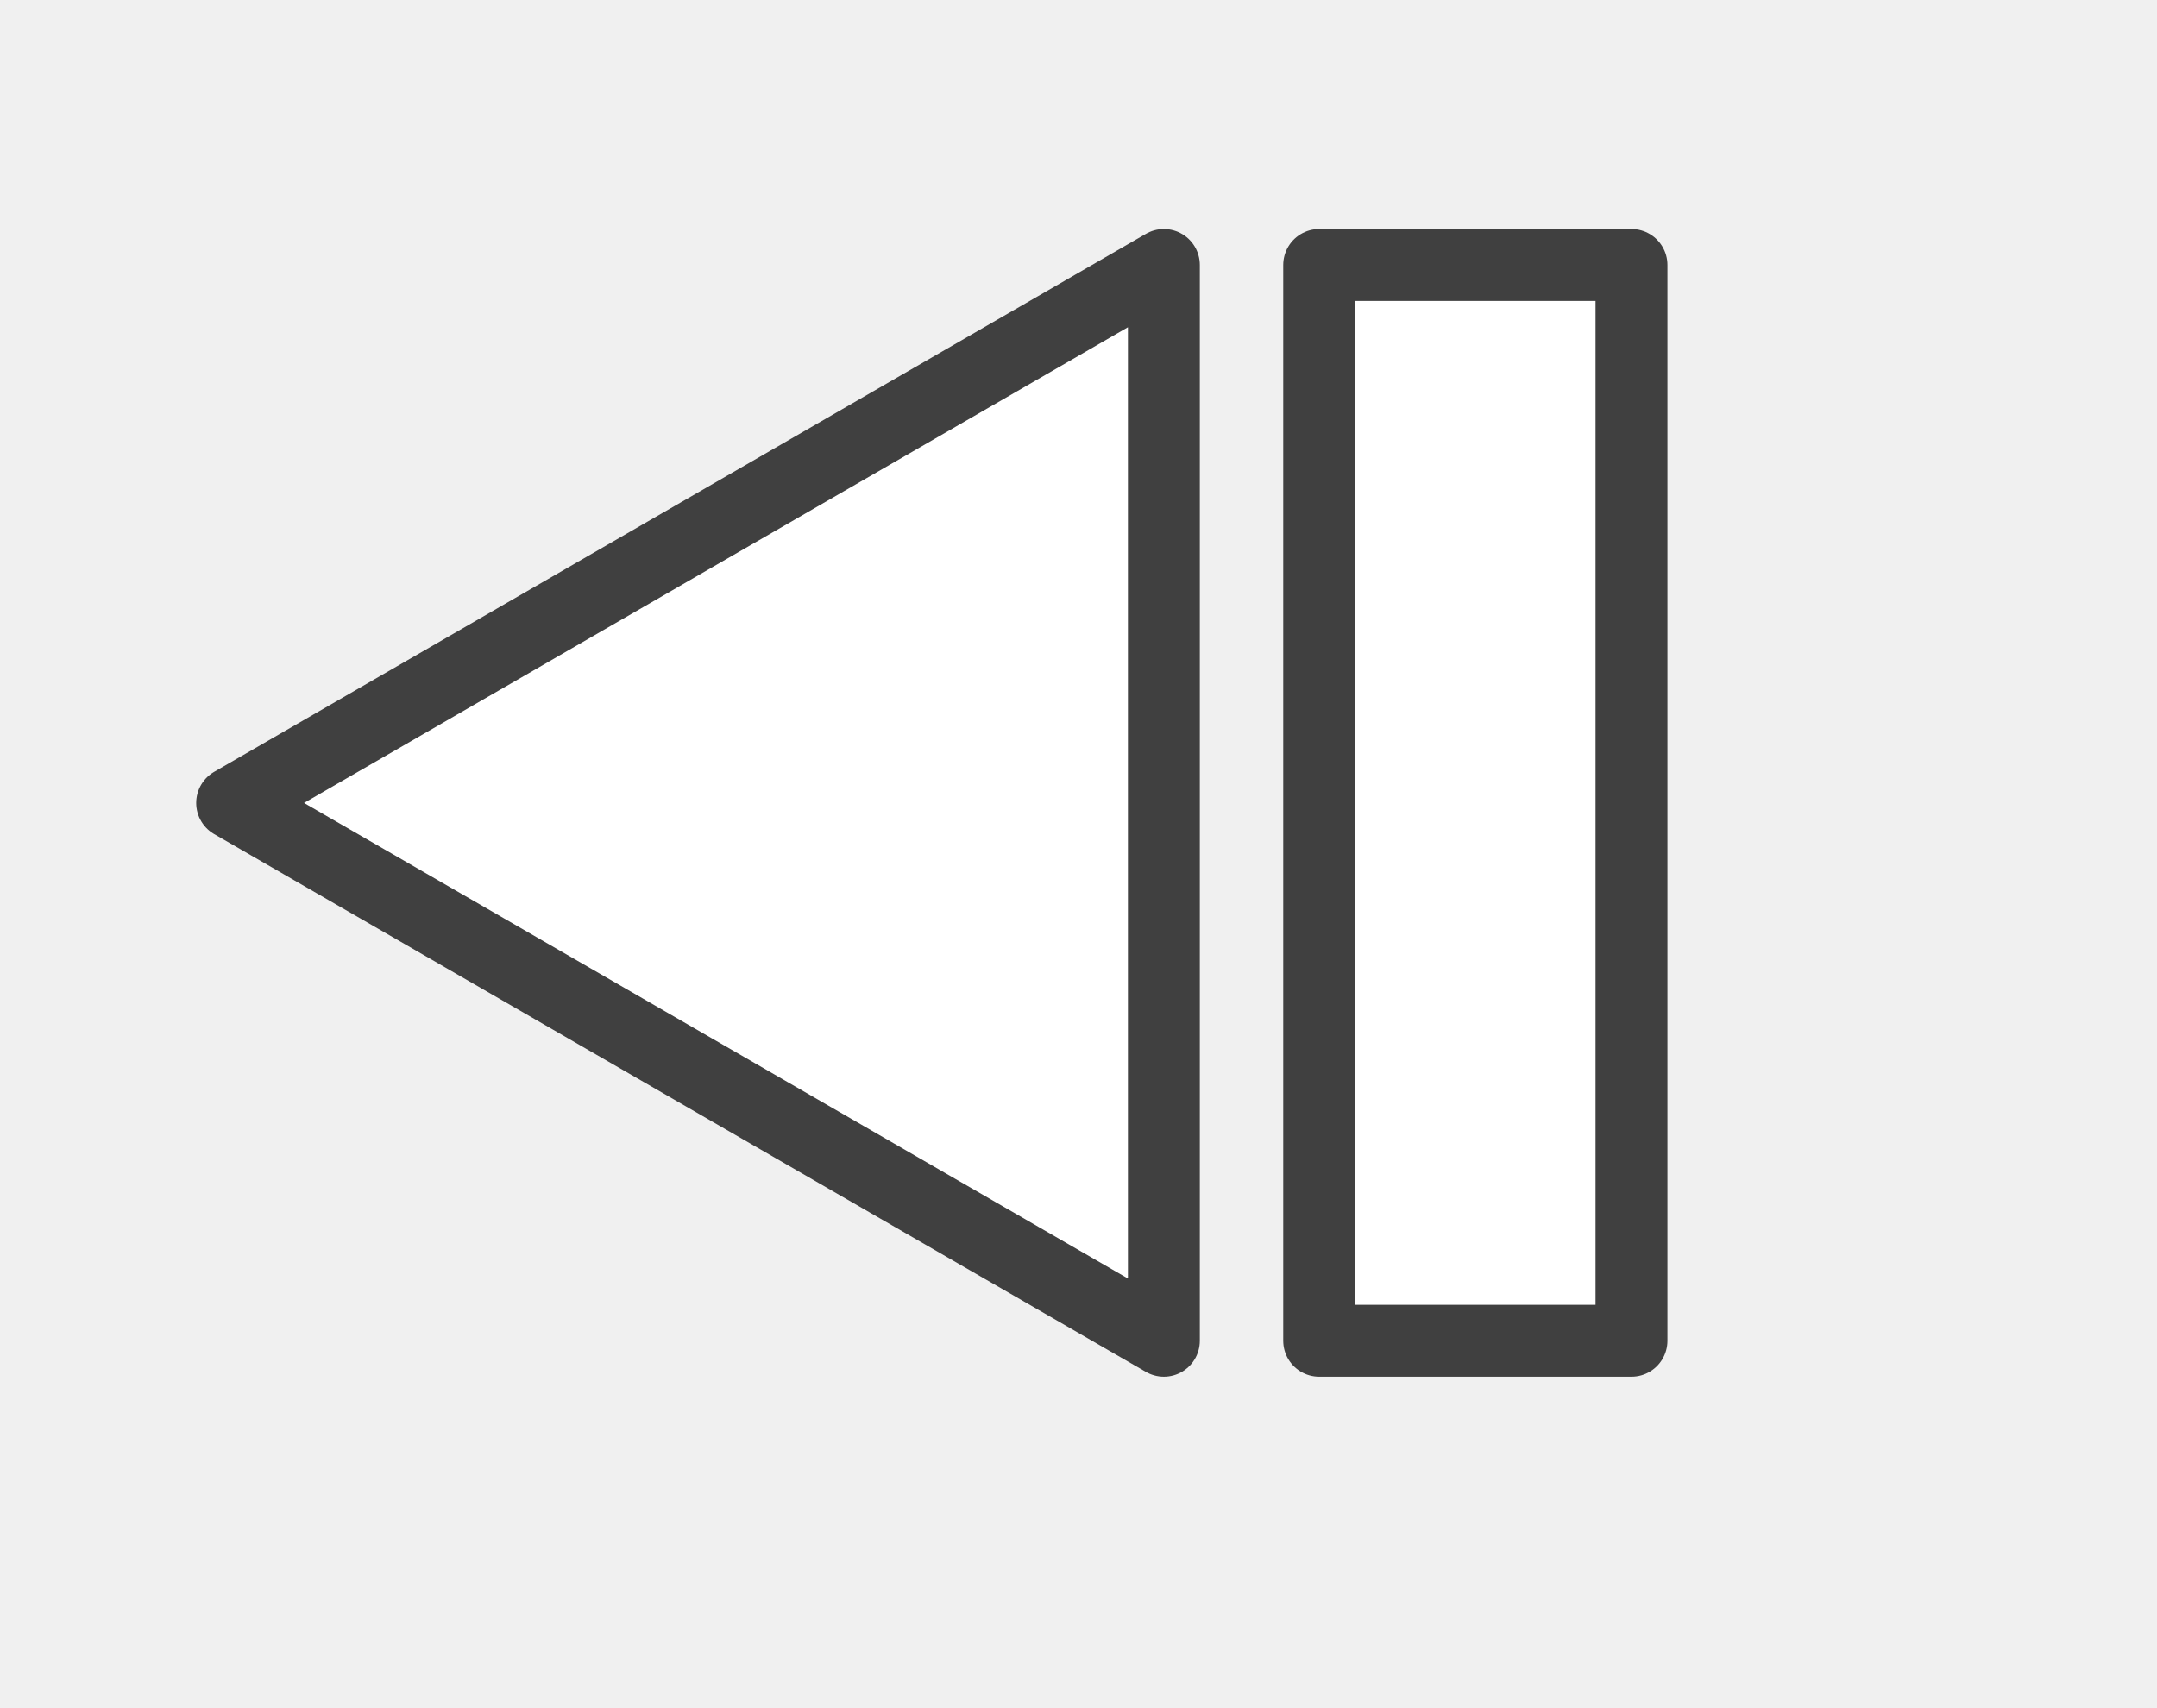
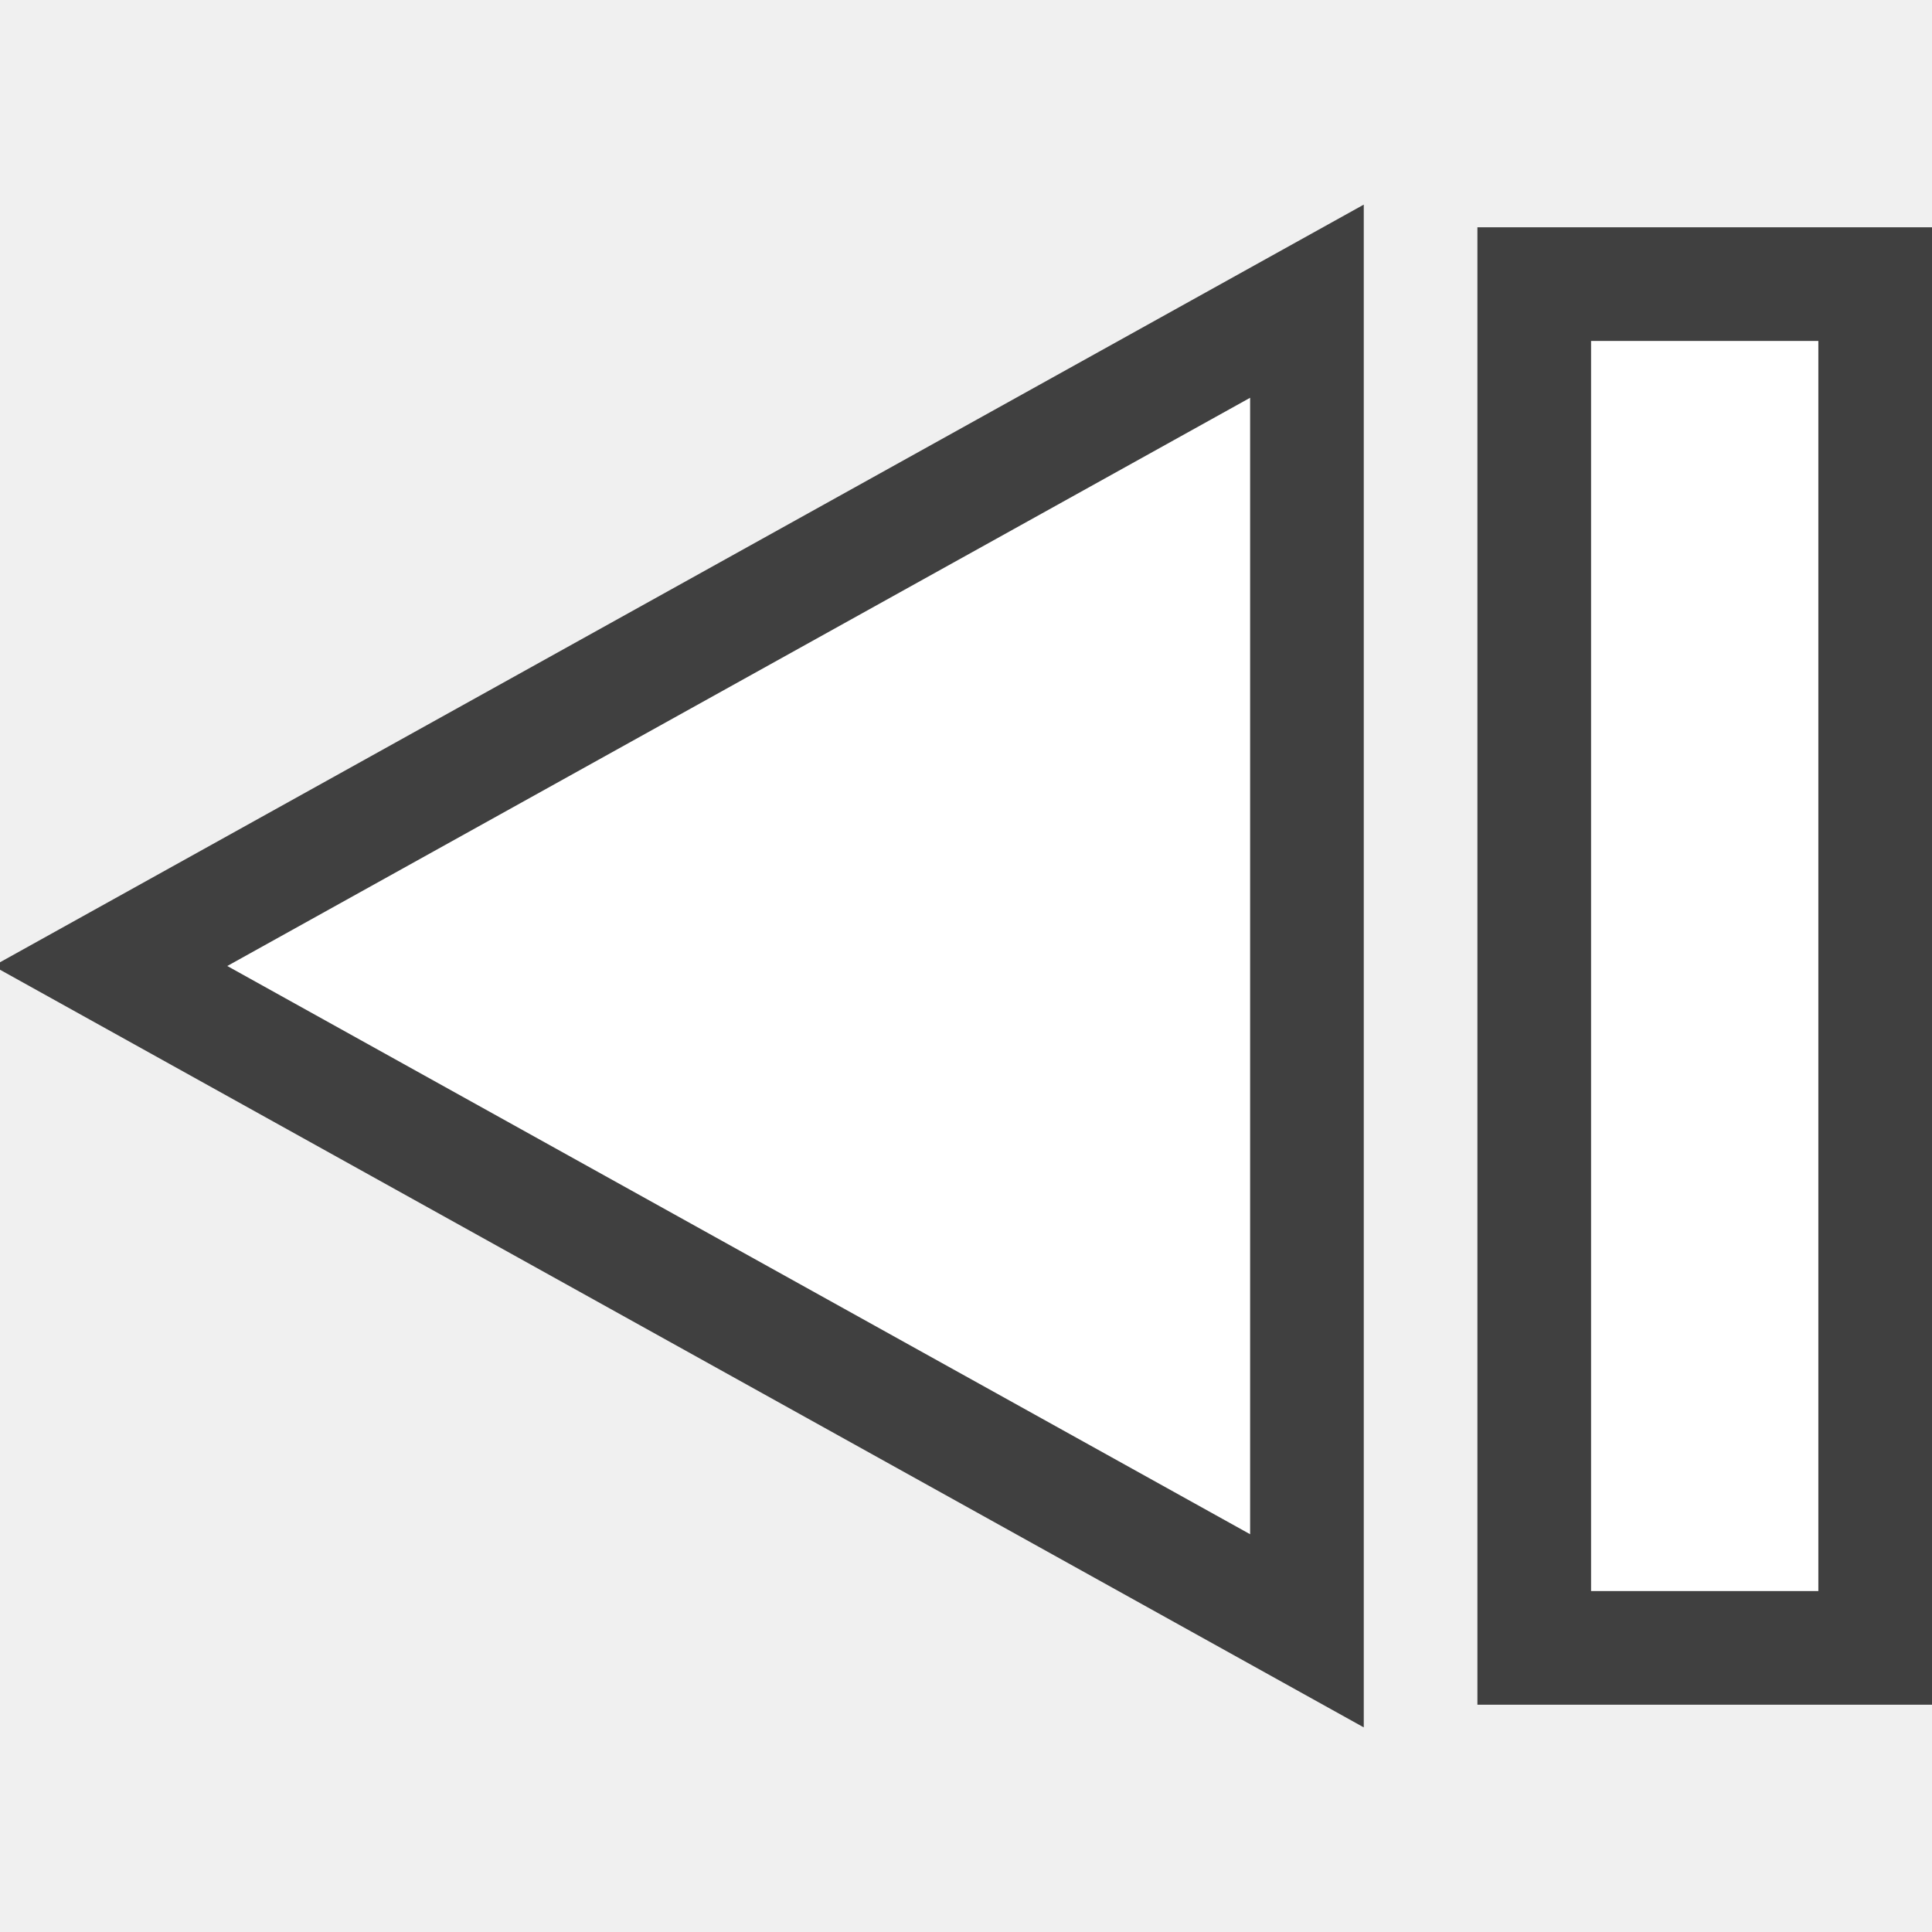
- <svg xmlns="http://www.w3.org/2000/svg" width="24" height="19" viewBox="0 0 24 19" overflow="visible" enable-background="new 0 0 24 19" xml:space="preserve">
-   <g id="Layer_1">
-     <path fill="none" d="M0,19h24V0H0V19z" />
-     <path fill="#FFFFFF" stroke="#404040" stroke-width="0.8" stroke-linecap="round" stroke-linejoin="round" d="    M12.95,14.921V2.949L2.583,8.936L12.95,14.921z" />
-     <path fill="#FFFFFF" stroke="#404040" stroke-width="0.8" stroke-linecap="round" stroke-linejoin="round" d="    M18.153,14.921h-3.475V2.949h3.475V14.921z" />
+ <svg xmlns="http://www.w3.org/2000/svg" version="1.1" id="svg2" x="0px" y="0px" viewBox="0 0 17 17" style="enable-background:new 0 0 17 17;" xml:space="preserve">
+   <style type="text/css">
+ 	.st0{fill:#FFFFFF;}
+ 	.st1{fill:#404040;}
+ 	.st2{fill:none;stroke:#404040;stroke-width:2;stroke-linecap:square;stroke-miterlimit:3;}
+ </style>
+   <g>
+     <g id="g7">
+       <rect id="rect9" x="14" y="3" class="st0" width="2" height="11" />
+       <path id="path11" class="st1" d="M17,15h-4V2h4V15z M14,3v11h2V3H14z" />
+     </g>
+     <path id="path13" class="st2" d="M2,8.5l9-5v10L2,8.5z" />
+     <path id="path15" class="st0" d="M2,8.5l9-5v10L2,8.5z" />
  </g>
</svg>
